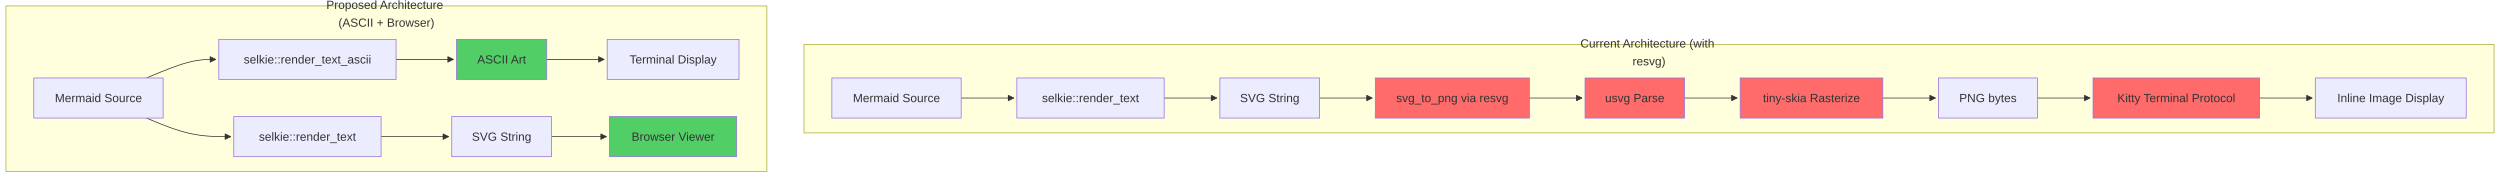
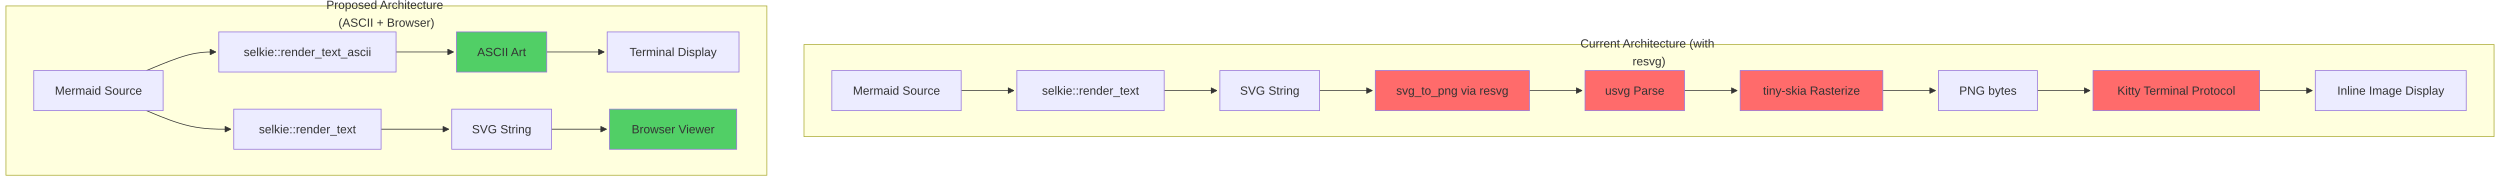
- <svg xmlns="http://www.w3.org/2000/svg" width="3366.852" height="239" viewBox="-8 -8 3366.852 239" class="mermaid">
+ <svg xmlns="http://www.w3.org/2000/svg" width="3366.852" height="244" viewBox="-8 -8 3366.852 244" class="mermaid">
  <style>
.mermaid{font-family:trebuchet ms, verdana, arial, sans-serif;font-size:16px;fill:#333333;}
.error-icon{fill:#552222;}
.error-text{fill:#552222;stroke:#552222;}
.edge-thickness-normal{stroke-width:1px;}
.edge-thickness-thick{stroke-width:3.5px;}
.edge-pattern-solid{stroke-dasharray:0;}
.edge-thickness-invisible{stroke-width:0;fill:none;}
.edge-pattern-dashed{stroke-dasharray:3;}
.edge-pattern-dotted{stroke-dasharray:2;}
.marker{fill:#333333;stroke:#333333;}
.marker.cross{stroke:#333333;}
svg{font-family:trebuchet ms, verdana, arial, sans-serif;font-size:16px;}
p{margin:0;}
.label{font-family:trebuchet ms, verdana, arial, sans-serif;color:#333333;}
.cluster-label text{fill:#333333;}
.cluster-label span{color:#333333;}
.cluster-label span p{background-color:transparent;}
.label text,span{fill:#333333;color:#333333;}
.node rect,.node circle,.node ellipse,.node polygon,.node path{fill:#ECECFF;stroke:#9370DB;stroke-width:1px;}
.rough-node .label text,.node .label text,.image-shape .label,.icon-shape .label{text-anchor:middle;}
.node .katex path{fill:#000;stroke:#000;stroke-width:1px;}
.rough-node .label,.node .label,.image-shape .label,.icon-shape .label{text-align:center;}
.node.clickable{cursor:pointer;}
.root .anchor path{fill:#333333!important;stroke-width:0;stroke:#333333;}
.arrowheadPath{fill:#333333;}
.edgePath .path{stroke:#333333;stroke-width:2.0px;}
.flowchart-link{stroke:#333333;fill:none;}
.edgeLabel{background-color:rgba(232, 232, 232, 0.8);text-align:center;}
.edgeLabel p{background-color:rgba(232, 232, 232, 0.8);}
.edgeLabel rect{opacity:0.5;background-color:rgba(232, 232, 232, 0.8);fill:rgba(232, 232, 232, 0.8);}
.labelBkg{background-color:rgba(232, 232, 232, 0.5);}
.cluster rect{fill:#ffffde;stroke:#aaaa33;stroke-width:1px;}
.cluster text{fill:#333333;}
.cluster span{color:#333333;}
.flowchartTitleText{text-anchor:middle;font-size:18px;fill:#333333;}
rect.text{fill:none;stroke-width:0;}

  </style>
  <defs>
    <marker id="arrow_point" viewBox="0 0 10 10" refX="10" refY="5" markerWidth="8" markerHeight="8" orient="auto" markerUnits="userSpaceOnUse">
      <path d="M 0 0 L 10 5 L 0 10 z" class="marker" />
    </marker>
    <marker id="arrow_point_start" viewBox="0 0 10 10" refX="4.5" refY="5" markerWidth="8" markerHeight="8" orient="auto" markerUnits="userSpaceOnUse">
      <path d="M 0 5 L 10 10 L 10 0 z" class="marker" />
    </marker>
    <marker id="arrow_cross" viewBox="0 0 11 11" refX="12" refY="5.2" markerWidth="11" markerHeight="11" orient="auto" markerUnits="userSpaceOnUse">
      <path d="M 1 1 L 10 10 M 10 1 L 1 10" class="marker cross" fill="none" stroke-width="2" />
    </marker>
    <marker id="arrow_cross_start" viewBox="0 0 11 11" refX="-1" refY="5.2" markerWidth="11" markerHeight="11" orient="auto" markerUnits="userSpaceOnUse">
      <path d="M 1 1 L 10 10 M 10 1 L 1 10" class="marker cross" fill="none" stroke-width="2" />
    </marker>
    <marker id="arrow_circle" viewBox="0 0 10 10" refX="11" refY="5" markerWidth="11" markerHeight="11" orient="auto" markerUnits="userSpaceOnUse">
      <circle cx="5" cy="5" r="5" class="marker" />
    </marker>
    <marker id="arrow_circle_start" viewBox="0 0 10 10" refX="-1" refY="5" markerWidth="11" markerHeight="11" orient="auto" markerUnits="userSpaceOnUse">
      <circle cx="5" cy="5" r="5" class="marker" />
    </marker>
  </defs>
  <g class="root">
    <g class="clusters">
      <g class="cluster" id="subgraph-subGraph0">
-         <rect x="1074.773" y="52" width="2276.078" height="119" class="cluster" />
+         <rect x="1074.773" y="52" width="2276.078" height="124" class="cluster" />
        <text x="2212.813" y="68" class="cluster-label" text-anchor="middle">
          <tspan x="2212.813" y="68" dy="-0.75em">Current Architecture (with</tspan>
          <tspan x="2212.813" dy="1.5em">resvg)</tspan>
        </text>
      </g>
      <g class="cluster" id="subgraph-subGraph1">
-         <rect x="0" y="0" width="1024.773" height="223" class="cluster" />
+         <rect x="0" y="0" width="1024.773" height="228" class="cluster" />
        <text x="512.387" y="16" class="cluster-label" text-anchor="middle">
          <tspan x="512.387" y="16" dy="-0.75em">Proposed Architecture</tspan>
          <tspan x="512.387" dy="1.5em">(ASCII + Browser)</tspan>
        </text>
      </g>
    </g>
    <g class="edgePaths">
      <g class="edge" id="edge-L-A1-B1-0">
-         <path d="M1286.445,124L1292.695,124C1298.945,124,1311.445,124,1323.279,124C1335.112,124,1346.279,124,1351.862,124L1357.445,124" class="edge-thickness-normal edge-pattern-solid edge-thickness-normal edge-pattern-solid flowchart-link" marker-end="url(#arrow_point)" />
+         <path d="M1286.445,114L1292.695,114C1298.945,114,1311.445,114,1323.279,114C1335.112,114,1346.279,114,1351.862,114L1357.445,114" class="edge-thickness-normal edge-pattern-solid edge-thickness-normal edge-pattern-solid flowchart-link" marker-end="url(#arrow_point)" />
      </g>
      <g class="edge" id="edge-L-B1-C1-0">
-         <path d="M1559.844,124L1566.094,124C1572.344,124,1584.844,124,1596.677,124C1608.51,124,1619.677,124,1625.26,124L1630.844,124" class="edge-thickness-normal edge-pattern-solid edge-thickness-normal edge-pattern-solid flowchart-link" marker-end="url(#arrow_point)" />
+         <path d="M1559.844,114L1566.094,114C1572.344,114,1584.844,114,1596.677,114C1608.51,114,1619.677,114,1625.26,114L1630.844,114" class="edge-thickness-normal edge-pattern-solid edge-thickness-normal edge-pattern-solid flowchart-link" marker-end="url(#arrow_point)" />
      </g>
      <g class="edge" id="edge-L-C1-D1-0">
-         <path d="M1769.172,124L1775.422,124C1781.672,124,1794.172,124,1806.005,124C1817.839,124,1829.005,124,1834.589,124L1840.172,124" class="edge-thickness-normal edge-pattern-solid edge-thickness-normal edge-pattern-solid flowchart-link" marker-end="url(#arrow_point)" />
+         <path d="M1769.172,114L1775.422,114C1781.672,114,1794.172,114,1806.005,114C1817.839,114,1829.005,114,1834.589,114L1840.172,114" class="edge-thickness-normal edge-pattern-solid edge-thickness-normal edge-pattern-solid flowchart-link" marker-end="url(#arrow_point)" />
      </g>
      <g class="edge" id="edge-L-D1-E1-0">
-         <path d="M2051.648,124L2057.898,124C2064.148,124,2076.648,124,2088.482,124C2100.315,124,2111.482,124,2117.065,124L2122.648,124" class="edge-thickness-normal edge-pattern-solid edge-thickness-normal edge-pattern-solid flowchart-link" marker-end="url(#arrow_point)" />
+         <path d="M2051.648,114L2057.898,114C2064.148,114,2076.648,114,2088.482,114C2100.315,114,2111.482,114,2117.065,114L2122.648,114" class="edge-thickness-normal edge-pattern-solid edge-thickness-normal edge-pattern-solid flowchart-link" marker-end="url(#arrow_point)" />
      </g>
      <g class="edge" id="edge-L-E1-F1-0">
-         <path d="M2260.555,124L2266.805,124C2273.055,124,2285.555,124,2297.388,124C2309.221,124,2320.388,124,2325.971,124L2331.555,124" class="edge-thickness-normal edge-pattern-solid edge-thickness-normal edge-pattern-solid flowchart-link" marker-end="url(#arrow_point)" />
+         <path d="M2260.555,114L2266.805,114C2273.055,114,2285.555,114,2297.388,114C2309.221,114,2320.388,114,2325.971,114L2331.555,114" class="edge-thickness-normal edge-pattern-solid edge-thickness-normal edge-pattern-solid flowchart-link" marker-end="url(#arrow_point)" />
      </g>
      <g class="edge" id="edge-L-F1-G1-0">
-         <path d="M2527.672,124L2533.922,124C2540.172,124,2552.672,124,2564.505,124C2576.339,124,2587.505,124,2593.089,124L2598.672,124" class="edge-thickness-normal edge-pattern-solid edge-thickness-normal edge-pattern-solid flowchart-link" marker-end="url(#arrow_point)" />
+         <path d="M2527.672,114L2533.922,114C2540.172,114,2552.672,114,2564.505,114C2576.339,114,2587.505,114,2593.089,114L2598.672,114" class="edge-thickness-normal edge-pattern-solid edge-thickness-normal edge-pattern-solid flowchart-link" marker-end="url(#arrow_point)" />
      </g>
      <g class="edge" id="edge-L-G1-H1-0">
-         <path d="M2735.797,124L2742.047,124C2748.297,124,2760.797,124,2772.63,124C2784.464,124,2795.63,124,2801.214,124L2806.797,124" class="edge-thickness-normal edge-pattern-solid edge-thickness-normal edge-pattern-solid flowchart-link" marker-end="url(#arrow_point)" />
+         <path d="M2735.797,114L2742.047,114C2748.297,114,2760.797,114,2772.63,114C2784.464,114,2795.63,114,2801.214,114L2806.797,114" class="edge-thickness-normal edge-pattern-solid edge-thickness-normal edge-pattern-solid flowchart-link" marker-end="url(#arrow_point)" />
      </g>
      <g class="edge" id="edge-L-H1-I1-0">
-         <path d="M3035.086,124L3041.336,124C3047.586,124,3060.086,124,3071.919,124C3083.753,124,3094.919,124,3100.503,124L3106.086,124" class="edge-thickness-normal edge-pattern-solid edge-thickness-normal edge-pattern-solid flowchart-link" marker-end="url(#arrow_point)" />
+         <path d="M3035.086,114L3041.336,114C3047.586,114,3060.086,114,3071.919,114C3083.753,114,3094.919,114,3100.503,114L3106.086,114" class="edge-thickness-normal edge-pattern-solid edge-thickness-normal edge-pattern-solid flowchart-link" marker-end="url(#arrow_point)" />
      </g>
      <g class="edge" id="edge-L-A2-B2-0">
-         <path d="M189.275,97L199.258,92.833C209.24,88.667,229.206,80.333,244.772,76.167C260.339,72,271.505,72,277.089,72L282.672,72" class="edge-thickness-normal edge-pattern-solid edge-thickness-normal edge-pattern-solid flowchart-link" marker-end="url(#arrow_point)" />
+         <path d="M189.275,87L199.258,82.833C209.24,78.667,229.206,70.333,244.772,66.167C260.339,62,271.505,62,277.089,62L282.672,62" class="edge-thickness-normal edge-pattern-solid edge-thickness-normal edge-pattern-solid flowchart-link" marker-end="url(#arrow_point)" />
      </g>
      <g class="edge" id="edge-L-B2-C2-0">
-         <path d="M525.391,72L531.641,72C537.891,72,550.391,72,563.289,72C576.188,72,589.484,72,596.133,72L602.781,72" class="edge-thickness-normal edge-pattern-solid edge-thickness-normal edge-pattern-solid flowchart-link" marker-end="url(#arrow_point)" />
+         <path d="M525.391,62L531.641,62C537.891,62,550.391,62,563.289,62C576.188,62,589.484,62,596.133,62L602.781,62" class="edge-thickness-normal edge-pattern-solid edge-thickness-normal edge-pattern-solid flowchart-link" marker-end="url(#arrow_point)" />
      </g>
      <g class="edge" id="edge-L-C2-D2-0">
-         <path d="M728.328,72L735.643,72C742.958,72,757.589,72,770.487,72C783.385,72,794.552,72,800.135,72L805.719,72" class="edge-thickness-normal edge-pattern-solid edge-thickness-normal edge-pattern-solid flowchart-link" marker-end="url(#arrow_point)" />
+         <path d="M728.328,62L735.643,62C742.958,62,757.589,62,770.487,62C783.385,62,794.552,62,800.135,62L805.719,62" class="edge-thickness-normal edge-pattern-solid edge-thickness-normal edge-pattern-solid flowchart-link" marker-end="url(#arrow_point)" />
      </g>
      <g class="edge" id="edge-L-A2-E2-0">
-         <path d="M189.275,151L199.258,155.167C209.24,159.333,229.206,167.667,248.132,171.833C267.059,176,284.945,176,293.889,176L302.832,176" class="edge-thickness-normal edge-pattern-solid edge-thickness-normal edge-pattern-solid flowchart-link" marker-end="url(#arrow_point)" />
+         <path d="M189.275,141L199.258,145.167C209.24,149.333,229.206,157.667,248.132,161.833C267.059,166,284.945,166,293.889,166L302.832,166" class="edge-thickness-normal edge-pattern-solid edge-thickness-normal edge-pattern-solid flowchart-link" marker-end="url(#arrow_point)" />
      </g>
      <g class="edge" id="edge-L-E2-F2-0">
-         <path d="M505.23,176L514.841,176C524.451,176,543.671,176,558.864,176C574.057,176,585.224,176,590.807,176L596.391,176" class="edge-thickness-normal edge-pattern-solid edge-thickness-normal edge-pattern-solid flowchart-link" marker-end="url(#arrow_point)" />
+         <path d="M505.23,166L514.841,166C524.451,166,543.671,166,558.864,166C574.057,166,585.224,166,590.807,166L596.391,166" class="edge-thickness-normal edge-pattern-solid edge-thickness-normal edge-pattern-solid flowchart-link" marker-end="url(#arrow_point)" />
      </g>
      <g class="edge" id="edge-L-F2-G2-0">
-         <path d="M734.719,176L740.969,176C747.219,176,759.719,176,772.077,176C784.435,176,796.651,176,802.759,176L808.867,176" class="edge-thickness-normal edge-pattern-solid edge-thickness-normal edge-pattern-solid flowchart-link" marker-end="url(#arrow_point)" />
+         <path d="M734.719,166L740.969,166C747.219,166,759.719,166,772.077,166C784.435,166,796.651,166,802.759,166L808.867,166" class="edge-thickness-normal edge-pattern-solid edge-thickness-normal edge-pattern-solid flowchart-link" marker-end="url(#arrow_point)" />
      </g>
    </g>
    <g class="edgeLabels">

    </g>
    <g class="nodes">
      <g class="node default" id="node-A1">
-         <rect x="1112.273" y="97" width="174.172" height="54" />
-         <text x="1199.359" y="124" class="label" text-anchor="middle" dominant-baseline="central">Mermaid Source</text>
+         <rect x="1112.273" y="87" width="174.172" height="54" />
+         <text x="1199.359" y="114" class="label" text-anchor="middle" dominant-baseline="central">Mermaid Source</text>
      </g>
      <g class="node default" id="node-B1">
-         <rect x="1361.445" y="97" width="198.398" height="54" />
-         <text x="1460.645" y="124" class="label" text-anchor="middle" dominant-baseline="central">selkie::render_text</text>
+         <rect x="1361.445" y="87" width="198.398" height="54" />
+         <text x="1460.645" y="114" class="label" text-anchor="middle" dominant-baseline="central">selkie::render_text</text>
      </g>
      <g class="node default" id="node-C1">
-         <rect x="1634.844" y="97" width="134.328" height="54" />
-         <text x="1702.008" y="124" class="label" text-anchor="middle" dominant-baseline="central">SVG String</text>
+         <rect x="1634.844" y="87" width="134.328" height="54" />
+         <text x="1702.008" y="114" class="label" text-anchor="middle" dominant-baseline="central">SVG String</text>
      </g>
      <g class="node default" id="node-D1">
-         <rect x="1844.172" y="97" width="207.477" height="54" style="fill:#ff6b6b !important" />
-         <text x="1947.91" y="124" class="label" text-anchor="middle" dominant-baseline="central">svg_to_png via resvg</text>
+         <rect x="1844.172" y="87" width="207.477" height="54" style="fill:#ff6b6b !important" />
+         <text x="1947.91" y="114" class="label" text-anchor="middle" dominant-baseline="central">svg_to_png via resvg</text>
      </g>
      <g class="node default" id="node-E1">
-         <rect x="2126.648" y="97" width="133.906" height="54" style="fill:#ff6b6b !important" />
-         <text x="2193.602" y="124" class="label" text-anchor="middle" dominant-baseline="central">usvg Parse</text>
+         <rect x="2126.648" y="87" width="133.906" height="54" style="fill:#ff6b6b !important" />
+         <text x="2193.602" y="114" class="label" text-anchor="middle" dominant-baseline="central">usvg Parse</text>
      </g>
      <g class="node default" id="node-F1">
-         <rect x="2335.555" y="97" width="192.117" height="54" style="fill:#ff6b6b !important" />
-         <text x="2431.613" y="124" class="label" text-anchor="middle" dominant-baseline="central">tiny-skia Rasterize</text>
+         <rect x="2335.555" y="87" width="192.117" height="54" style="fill:#ff6b6b !important" />
+         <text x="2431.613" y="114" class="label" text-anchor="middle" dominant-baseline="central">tiny-skia Rasterize</text>
      </g>
      <g class="node default" id="node-G1">
-         <rect x="2602.672" y="97" width="133.125" height="54" />
-         <text x="2669.234" y="124" class="label" text-anchor="middle" dominant-baseline="central">PNG bytes</text>
+         <rect x="2602.672" y="87" width="133.125" height="54" />
+         <text x="2669.234" y="114" class="label" text-anchor="middle" dominant-baseline="central">PNG bytes</text>
      </g>
      <g class="node default" id="node-H1">
-         <rect x="2810.797" y="97" width="224.289" height="54" style="fill:#ff6b6b !important" />
-         <text x="2922.941" y="124" class="label" text-anchor="middle" dominant-baseline="central">Kitty Terminal Protocol</text>
+         <rect x="2810.797" y="87" width="224.289" height="54" style="fill:#ff6b6b !important" />
+         <text x="2922.941" y="114" class="label" text-anchor="middle" dominant-baseline="central">Kitty Terminal Protocol</text>
      </g>
      <g class="node default" id="node-I1">
-         <rect x="3110.086" y="97" width="203.266" height="54" />
-         <text x="3211.719" y="124" class="label" text-anchor="middle" dominant-baseline="central">Inline Image Display</text>
+         <rect x="3110.086" y="87" width="203.266" height="54" />
+         <text x="3211.719" y="114" class="label" text-anchor="middle" dominant-baseline="central">Inline Image Display</text>
      </g>
      <g class="node default" id="node-A2">
-         <rect x="37.5" y="97" width="174.172" height="54" />
-         <text x="124.586" y="124" class="label" text-anchor="middle" dominant-baseline="central">Mermaid Source</text>
+         <rect x="37.5" y="87" width="174.172" height="54" />
+         <text x="124.586" y="114" class="label" text-anchor="middle" dominant-baseline="central">Mermaid Source</text>
      </g>
      <g class="node default" id="node-B2">
-         <rect x="286.672" y="45" width="238.719" height="54" />
-         <text x="406.031" y="72" class="label" text-anchor="middle" dominant-baseline="central">selkie::render_text_ascii</text>
+         <rect x="286.672" y="35" width="238.719" height="54" />
+         <text x="406.031" y="62" class="label" text-anchor="middle" dominant-baseline="central">selkie::render_text_ascii</text>
      </g>
      <g class="node default" id="node-C2">
-         <rect x="606.781" y="45" width="121.547" height="54" style="fill:#51cf66 !important" />
-         <text x="667.555" y="72" class="label" text-anchor="middle" dominant-baseline="central">ASCII Art</text>
+         <rect x="606.781" y="35" width="121.547" height="54" style="fill:#51cf66 !important" />
+         <text x="667.555" y="62" class="label" text-anchor="middle" dominant-baseline="central">ASCII Art</text>
      </g>
      <g class="node default" id="node-D2">
-         <rect x="809.719" y="45" width="177.555" height="54" />
-         <text x="898.496" y="72" class="label" text-anchor="middle" dominant-baseline="central">Terminal Display</text>
+         <rect x="809.719" y="35" width="177.555" height="54" />
+         <text x="898.496" y="62" class="label" text-anchor="middle" dominant-baseline="central">Terminal Display</text>
      </g>
      <g class="node default" id="node-E2">
-         <rect x="306.832" y="149" width="198.398" height="54" />
-         <text x="406.031" y="176" class="label" text-anchor="middle" dominant-baseline="central">selkie::render_text</text>
+         <rect x="306.832" y="139" width="198.398" height="54" />
+         <text x="406.031" y="166" class="label" text-anchor="middle" dominant-baseline="central">selkie::render_text</text>
      </g>
      <g class="node default" id="node-F2">
-         <rect x="600.391" y="149" width="134.328" height="54" />
-         <text x="667.555" y="176" class="label" text-anchor="middle" dominant-baseline="central">SVG String</text>
+         <rect x="600.391" y="139" width="134.328" height="54" />
+         <text x="667.555" y="166" class="label" text-anchor="middle" dominant-baseline="central">SVG String</text>
      </g>
      <g class="node default" id="node-G2">
-         <rect x="812.867" y="149" width="171.258" height="54" style="fill:#51cf66 !important" />
-         <text x="898.496" y="176" class="label" text-anchor="middle" dominant-baseline="central">Browser Viewer</text>
+         <rect x="812.867" y="139" width="171.258" height="54" style="fill:#51cf66 !important" />
+         <text x="898.496" y="166" class="label" text-anchor="middle" dominant-baseline="central">Browser Viewer</text>
      </g>
    </g>
  </g>
</svg>
